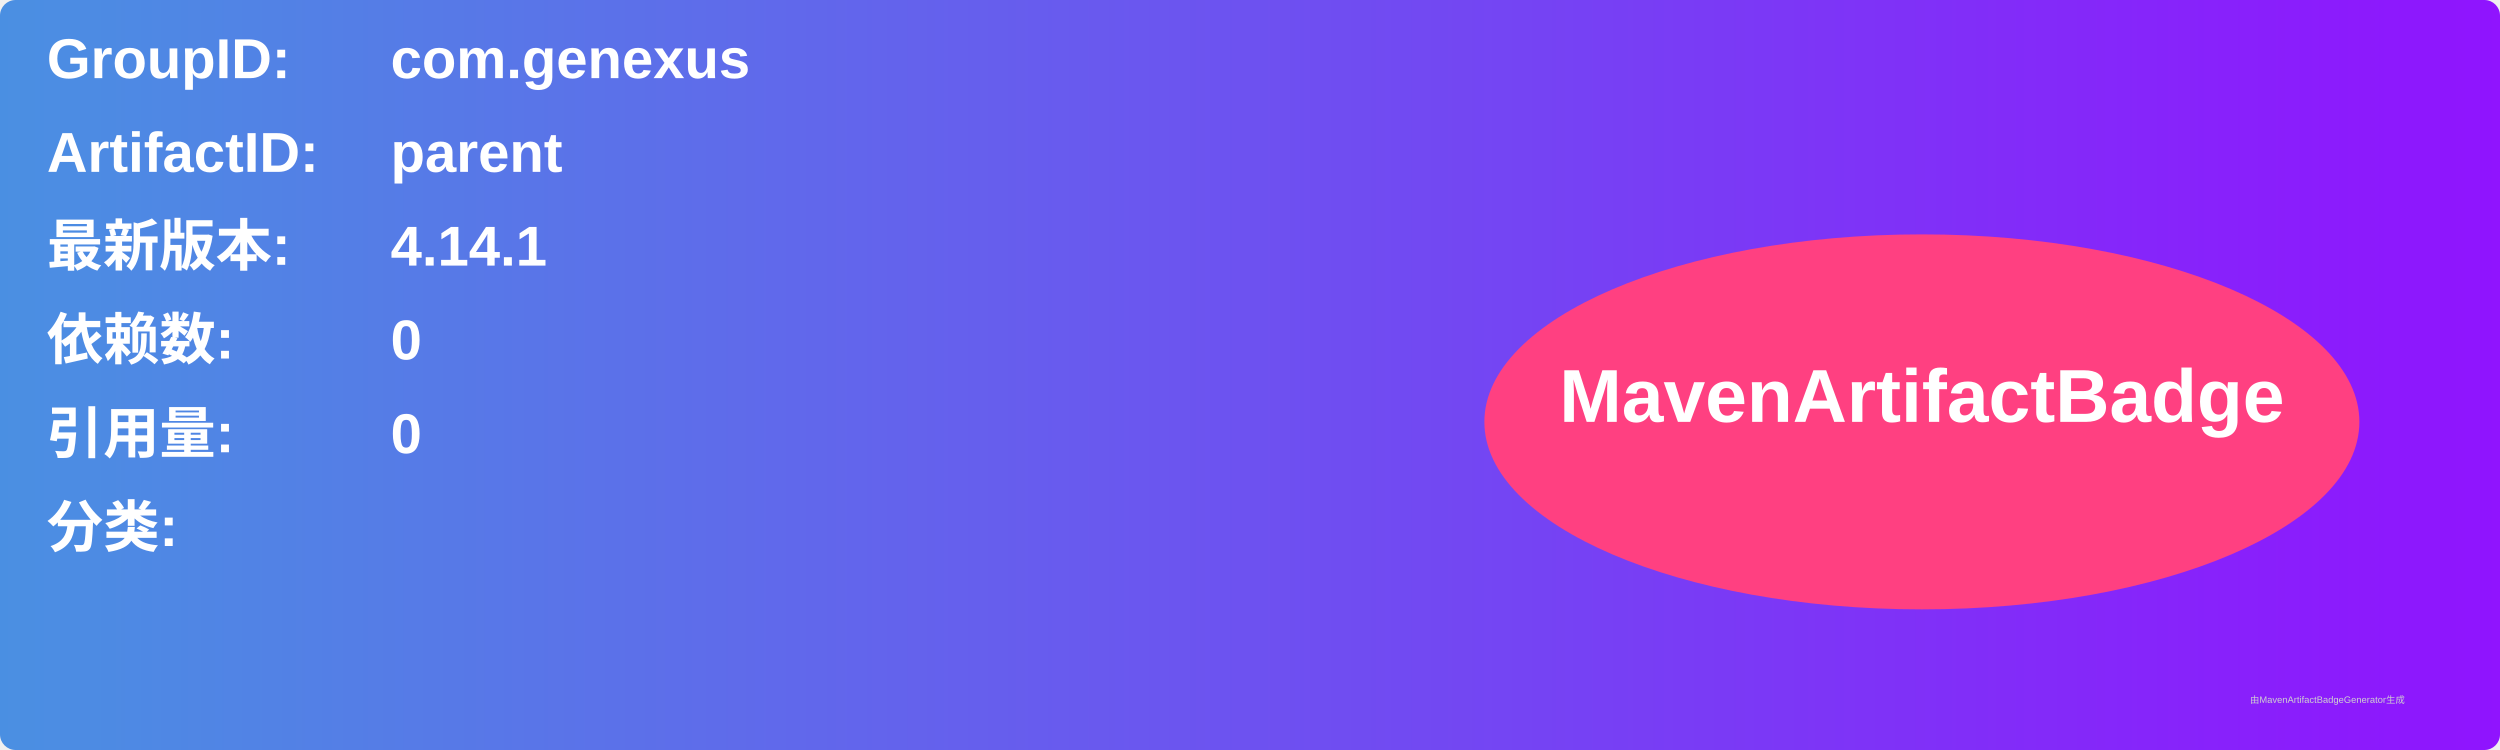
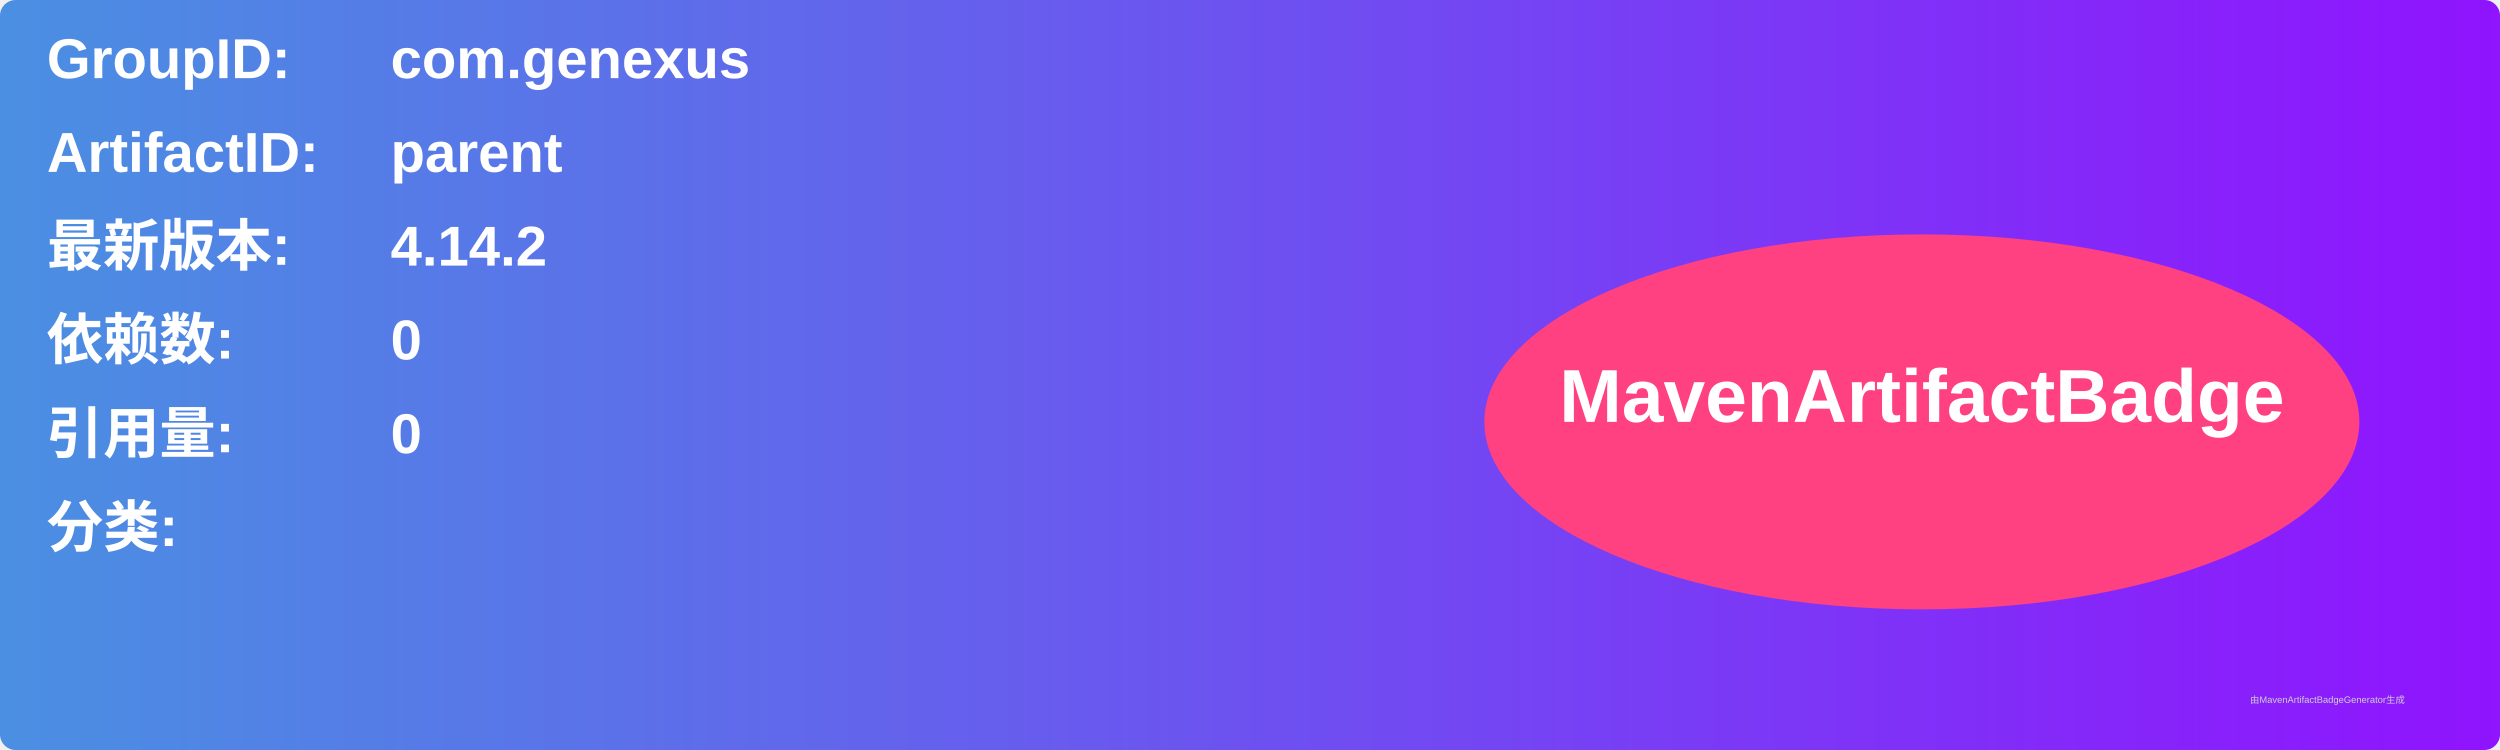
<svg xmlns="http://www.w3.org/2000/svg" width="800" height="240" viewBox="0 0 800 240">
  <linearGradient id="grad" x1="0%" y1="0%" x2="100%" y2="0%">
    <stop offset="0%" stop-color="#4a90e2" />
    <stop offset="100%" stop-color="#9013fe" />
  </linearGradient>
  <rect width="100%" height="100%" rx="5" ry="5" fill="url(#grad)" />
  <g transform="translate(15, 15)">
    <text x="0" y="10" font-family="Arial" font-size="18" fill="white" font-weight="bold" width="260">GroupID:</text>
    <text x="110" y="10" font-family="Arial" font-size="18" fill="white" font-weight="bold" width="460">com.genexus</text>
    <text x="0" y="40" font-family="Arial" font-size="18" fill="white" font-weight="bold" width="260">ArtifactID:</text>
    <text x="110" y="40" font-family="Arial" font-size="18" fill="white" font-weight="bold" width="460">parent</text>
    <text x="0" y="70" font-family="Arial" font-size="18" fill="white" font-weight="bold">最新版本:</text>
    <text x="110" y="70" font-family="Arial" font-size="18" fill="white" font-weight="bold">
-       <tspan font-weight="bold">4.14.1</tspan>
+       <tspan font-weight="bold">4.14.2</tspan>
    </text>
    <text x="0" y="100" font-family="Arial" font-size="18" fill="white" font-weight="bold">依赖数: </text>
    <text x="110" y="100" font-family="Arial" font-size="18" fill="white">
      <tspan font-weight="bold">0</tspan>
    </text>
    <text x="0" y="130" font-family="Arial" font-size="18" fill="white" font-weight="bold">引用量: </text>
    <text x="110" y="130" font-family="Arial" font-size="18" fill="white">
      <tspan font-weight="bold">0</tspan>
    </text>
    <text x="0" y="160" font-family="Arial" font-size="18" fill="white" font-weight="bold">分类:</text>
    <text x="10" y="190" font-family="Arial" font-size="10" fill="white">
      <tspan font-weight="bold" />
    </text>
    <ellipse cx="600" cy="120" rx="140" ry="60" fill="#ff4081" />
    <text x="600" y="120" text-anchor="middle" font-family="Arial" font-size="24" fill="white" font-weight="bold">MavenArtifactBadge</text>
  </g>
  <text x="720" y="225" font-family="Arial" font-size="3" fill="#d0d0d0">由MavenArtifactBadgeGenerator生成</text>
</svg>
